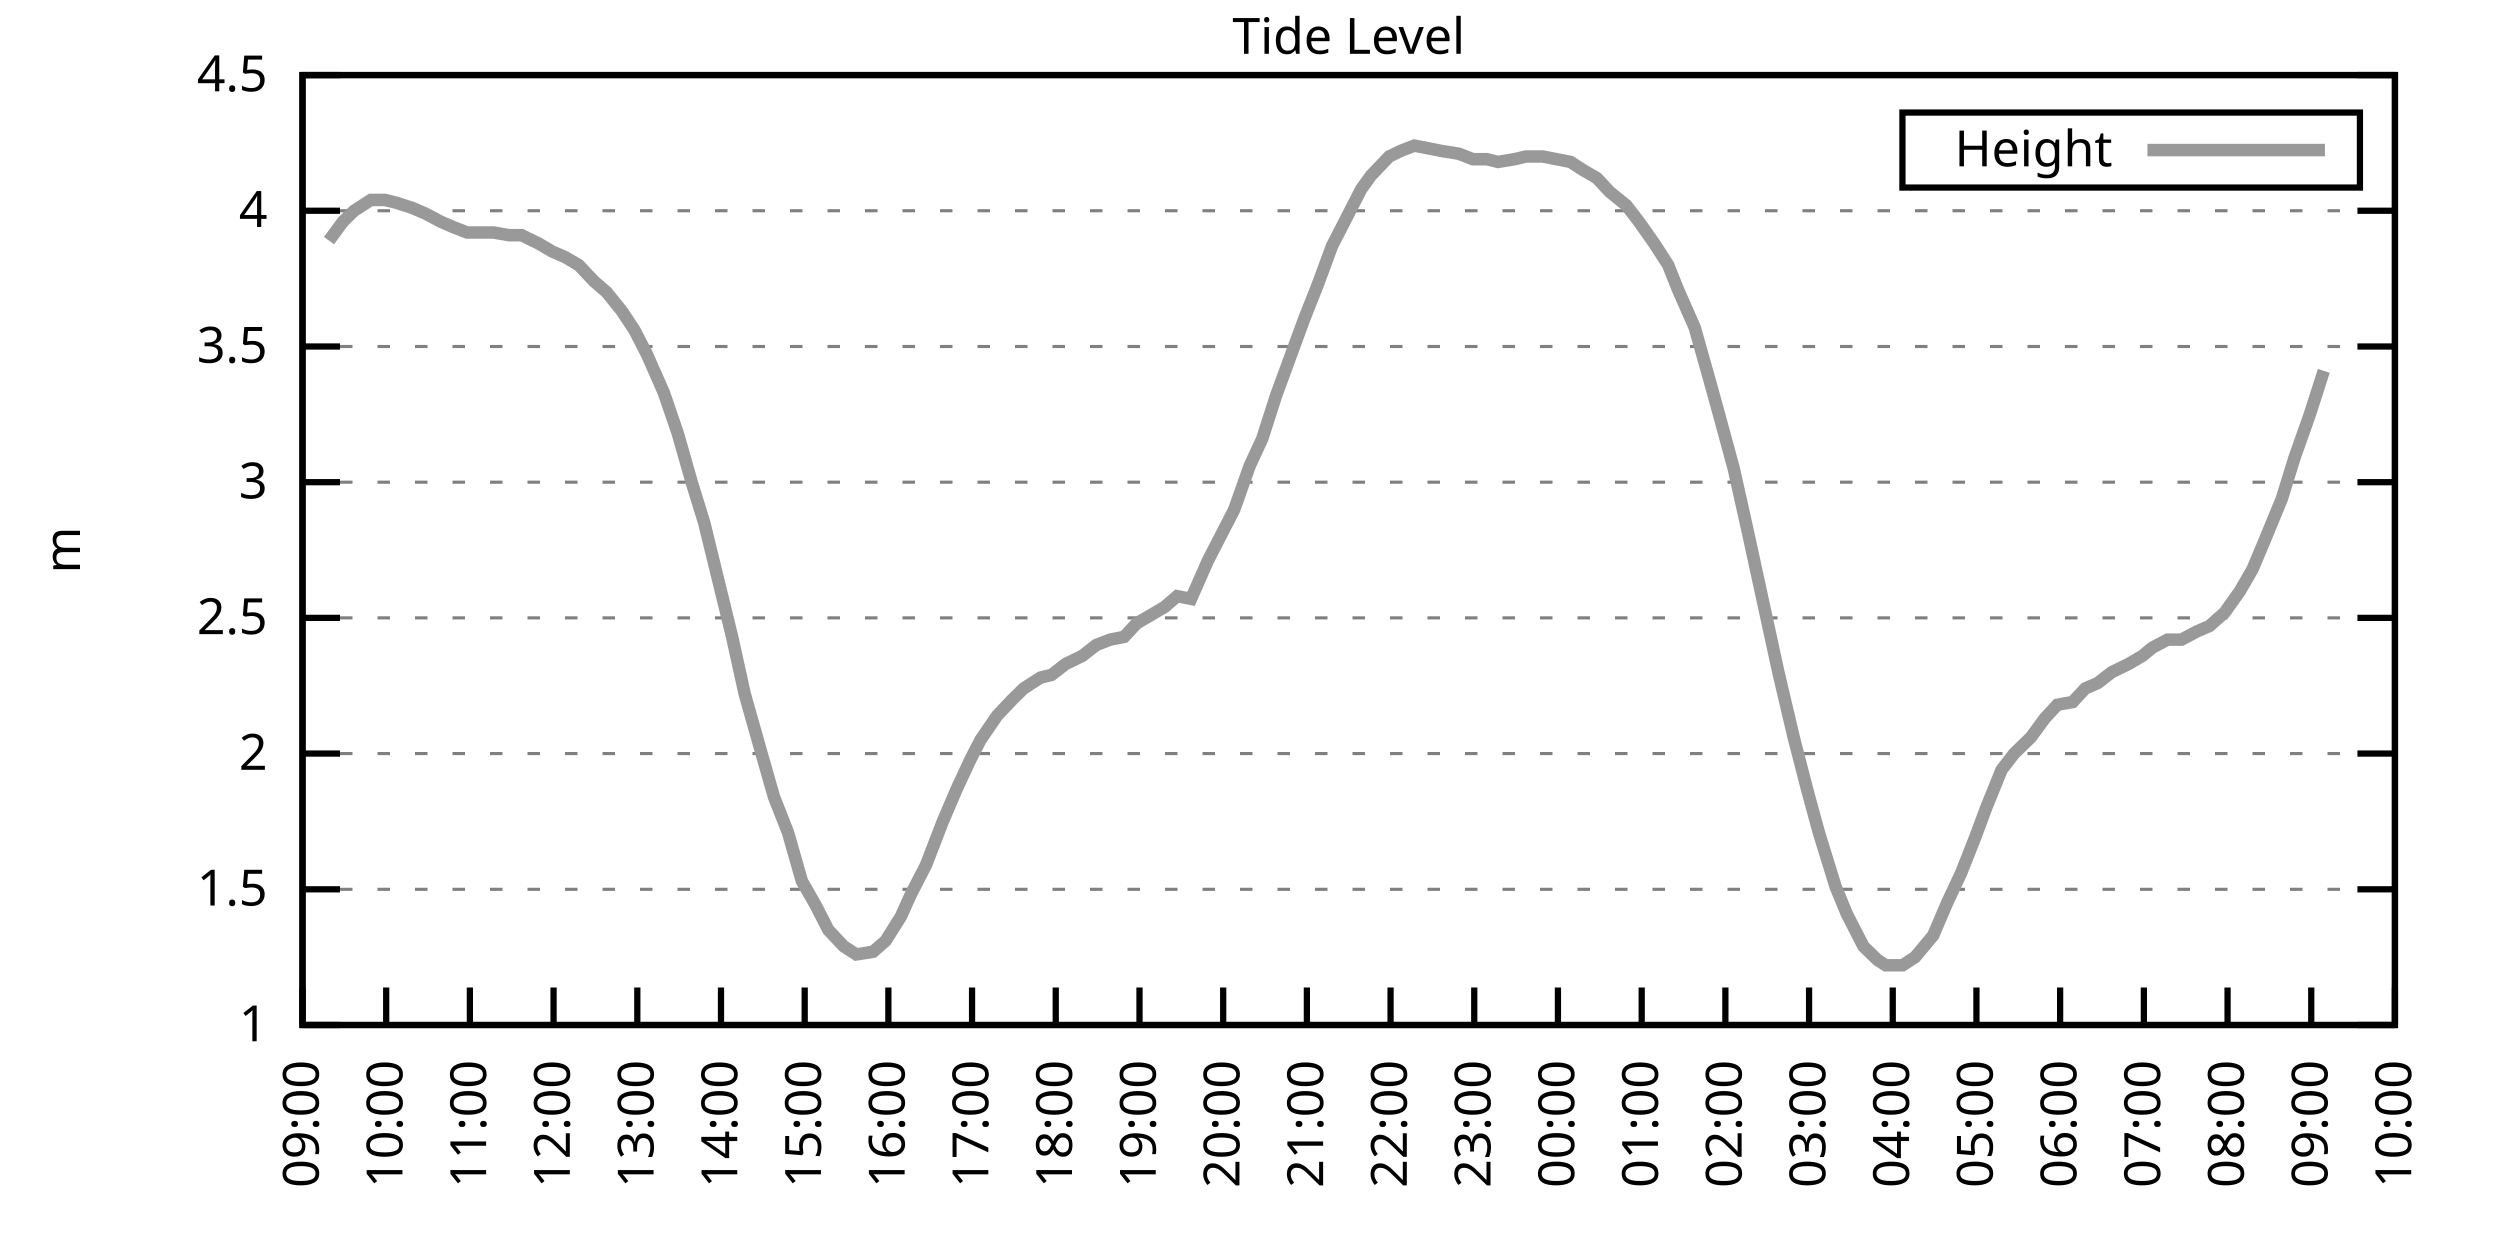
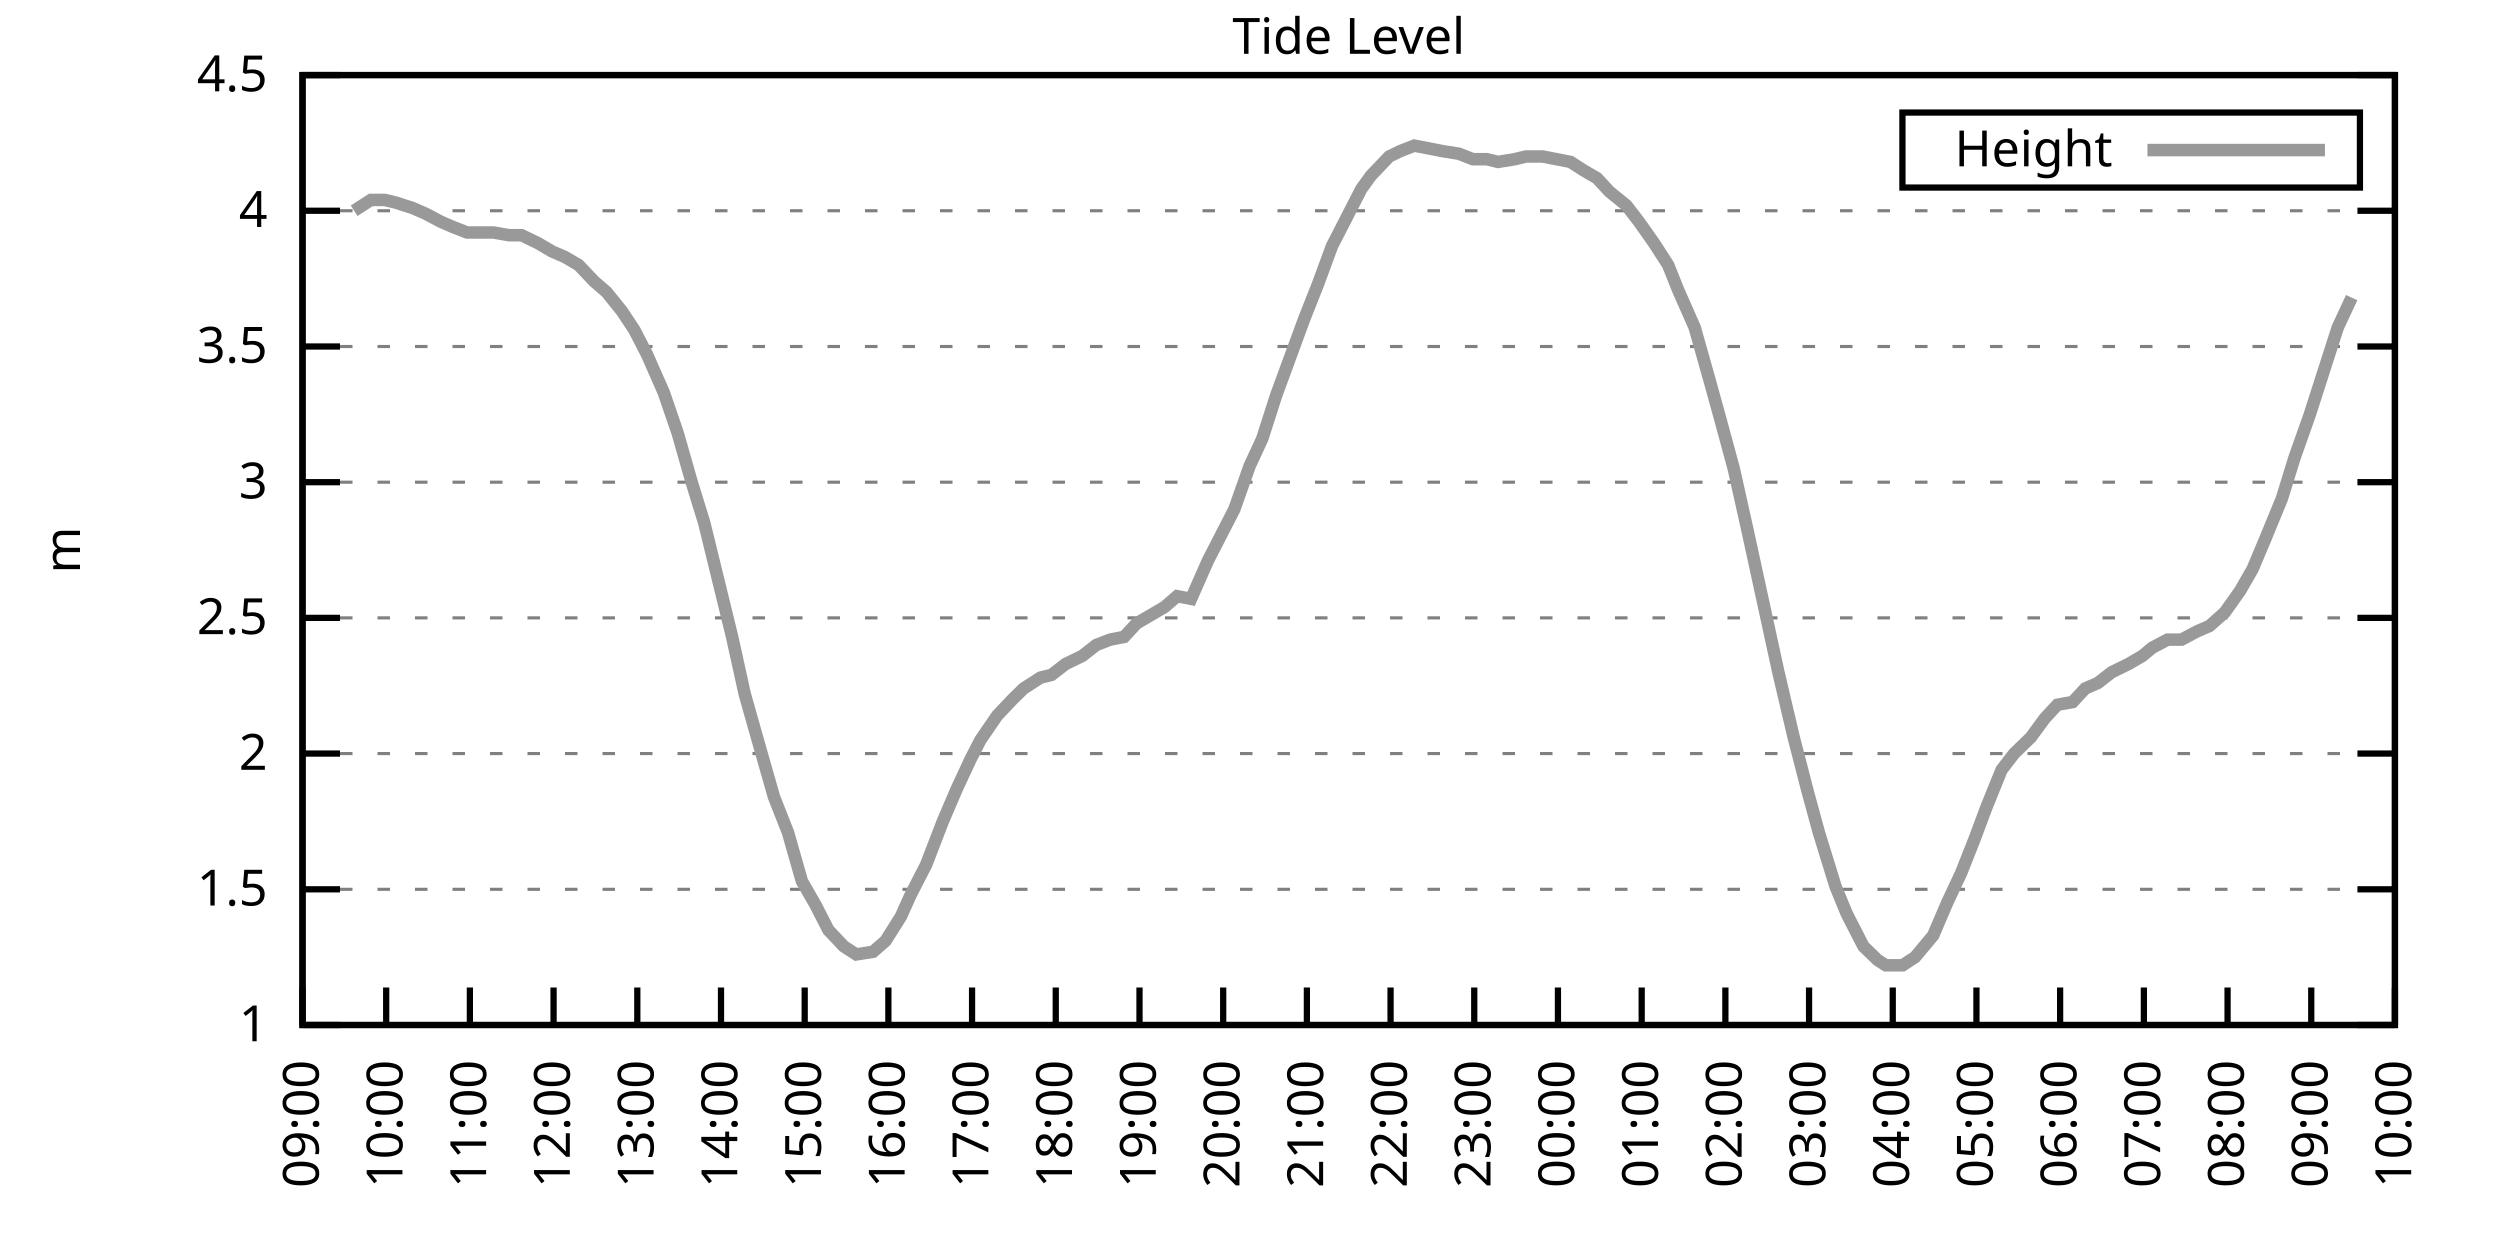
<svg xmlns="http://www.w3.org/2000/svg" xmlns:xlink="http://www.w3.org/1999/xlink" width="400" height="200" viewBox="0 0 400 200">
  <g id="gnuplot_canvas">
    <rect x="0" y="0" width="400" height="200" fill="none" />
    <defs>
      <circle id="gpDot" r="0.5" stroke-width="0.5" stroke="currentColor" />
      <path id="gpPt0" stroke-width="0.333" stroke="currentColor" d="M-1,0 h2 M0,-1 v2" />
      <path id="gpPt1" stroke-width="0.333" stroke="currentColor" d="M-1,-1 L1,1 M1,-1 L-1,1" />
      <path id="gpPt2" stroke-width="0.333" stroke="currentColor" d="M-1,0 L1,0 M0,-1 L0,1 M-1,-1 L1,1 M-1,1 L1,-1" />
      <rect id="gpPt3" stroke-width="0.333" stroke="currentColor" x="-1" y="-1" width="2" height="2" />
      <rect id="gpPt4" stroke-width="0.333" stroke="currentColor" fill="currentColor" x="-1" y="-1" width="2" height="2" />
      <circle id="gpPt5" stroke-width="0.333" stroke="currentColor" cx="0" cy="0" r="1" />
      <use xlink:href="#gpPt5" id="gpPt6" fill="currentColor" stroke="none" />
      <path id="gpPt7" stroke-width="0.333" stroke="currentColor" d="M0,-1.33 L-1.33,0.67 L1.33,0.67 z" />
      <use xlink:href="#gpPt7" id="gpPt8" fill="currentColor" stroke="none" />
      <use xlink:href="#gpPt7" id="gpPt9" stroke="currentColor" transform="rotate(180)" />
      <use xlink:href="#gpPt9" id="gpPt10" fill="currentColor" stroke="none" />
      <use xlink:href="#gpPt3" id="gpPt11" stroke="currentColor" transform="rotate(45)" />
      <use xlink:href="#gpPt11" id="gpPt12" fill="currentColor" stroke="none" />
      <path id="gpPt13" stroke-width="0.333" stroke="currentColor" d="M0,1.330 L1.265,0.411 L0.782,-1.067 L-0.782,-1.076 L-1.265,0.411 z" />
      <use xlink:href="#gpPt13" id="gpPt14" fill="currentColor" stroke="none" />
      <filter id="textbox" filterUnits="objectBoundingBox" x="0" y="0" height="1" width="1">
        <feFlood flood-color="white" flood-opacity="1" result="bgnd" />
        <feComposite in="SourceGraphic" in2="bgnd" operator="atop" />
      </filter>
      <filter id="greybox" filterUnits="objectBoundingBox" x="0" y="0" height="1" width="1">
        <feFlood flood-color="lightgrey" flood-opacity="1" result="grey" />
        <feComposite in="SourceGraphic" in2="grey" operator="atop" />
      </filter>
    </defs>
    <g fill="none" color="white" stroke="currentColor" stroke-width="1.00" stroke-linecap="butt" stroke-linejoin="miter">
</g>
    <g fill="none" color="black" stroke="currentColor" stroke-width="1.00" stroke-linecap="butt" stroke-linejoin="miter">
      <g stroke="none" shape-rendering="crispEdges">
        <polygon fill="rgb(255, 255, 255)" points="48.40,164.00 383.18,164.00 383.18,12.02 48.40,12.02 " />
      </g>
    </g>
    <g fill="none" color="black" stroke="currentColor" stroke-width="1.00" stroke-linecap="butt" stroke-linejoin="miter">
</g>
    <g fill="none" color="black" stroke="black" stroke-width="0.50" stroke-linecap="butt" stroke-linejoin="miter">
</g>
    <g fill="none" color="gray" stroke="currentColor" stroke-width="0.50" stroke-linecap="butt" stroke-linejoin="miter">
      <path stroke="gray" stroke-dasharray="2,4" class="gridline" d="M48.40,164.00 L383.19,164.00  " />
    </g>
    <g fill="none" color="gray" stroke="gray" stroke-width="1.00" stroke-linecap="butt" stroke-linejoin="miter">
</g>
    <g fill="none" color="black" stroke="currentColor" stroke-width="1.00" stroke-linecap="butt" stroke-linejoin="miter">
      <path stroke="black" d="M48.40,164.00 L54.40,164.00 M383.19,164.00 L377.19,164.00  " />
      <g transform="translate(42.80,166.60)" stroke="none" fill="black" font-family="Sans" font-size="8.00" text-anchor="end">
        <text>
          <tspan font-family="Sans"> 1</tspan>
        </text>
      </g>
    </g>
    <g fill="none" color="black" stroke="currentColor" stroke-width="1.00" stroke-linecap="butt" stroke-linejoin="miter">
</g>
    <g fill="none" color="black" stroke="black" stroke-width="0.50" stroke-linecap="butt" stroke-linejoin="miter">
</g>
    <g fill="none" color="gray" stroke="currentColor" stroke-width="0.50" stroke-linecap="butt" stroke-linejoin="miter">
      <path stroke="gray" stroke-dasharray="2,4" class="gridline" d="M48.40,142.29 L383.19,142.29  " />
    </g>
    <g fill="none" color="gray" stroke="gray" stroke-width="1.00" stroke-linecap="butt" stroke-linejoin="miter">
</g>
    <g fill="none" color="black" stroke="currentColor" stroke-width="1.00" stroke-linecap="butt" stroke-linejoin="miter">
      <path stroke="black" d="M48.40,142.29 L54.40,142.29 M383.19,142.29 L377.19,142.29  " />
      <g transform="translate(42.80,144.89)" stroke="none" fill="black" font-family="Sans" font-size="8.00" text-anchor="end">
        <text>
          <tspan font-family="Sans"> 1.5</tspan>
        </text>
      </g>
    </g>
    <g fill="none" color="black" stroke="currentColor" stroke-width="1.00" stroke-linecap="butt" stroke-linejoin="miter">
</g>
    <g fill="none" color="black" stroke="black" stroke-width="0.50" stroke-linecap="butt" stroke-linejoin="miter">
</g>
    <g fill="none" color="gray" stroke="currentColor" stroke-width="0.50" stroke-linecap="butt" stroke-linejoin="miter">
      <path stroke="gray" stroke-dasharray="2,4" class="gridline" d="M48.40,120.57 L383.19,120.57  " />
    </g>
    <g fill="none" color="gray" stroke="gray" stroke-width="1.00" stroke-linecap="butt" stroke-linejoin="miter">
</g>
    <g fill="none" color="black" stroke="currentColor" stroke-width="1.00" stroke-linecap="butt" stroke-linejoin="miter">
      <path stroke="black" d="M48.40,120.57 L54.40,120.57 M383.19,120.57 L377.19,120.57  " />
      <g transform="translate(42.80,123.17)" stroke="none" fill="black" font-family="Sans" font-size="8.00" text-anchor="end">
        <text>
          <tspan font-family="Sans"> 2</tspan>
        </text>
      </g>
    </g>
    <g fill="none" color="black" stroke="currentColor" stroke-width="1.00" stroke-linecap="butt" stroke-linejoin="miter">
</g>
    <g fill="none" color="black" stroke="black" stroke-width="0.50" stroke-linecap="butt" stroke-linejoin="miter">
</g>
    <g fill="none" color="gray" stroke="currentColor" stroke-width="0.50" stroke-linecap="butt" stroke-linejoin="miter">
      <path stroke="gray" stroke-dasharray="2,4" class="gridline" d="M48.40,98.86 L383.19,98.86  " />
    </g>
    <g fill="none" color="gray" stroke="gray" stroke-width="1.00" stroke-linecap="butt" stroke-linejoin="miter">
</g>
    <g fill="none" color="black" stroke="currentColor" stroke-width="1.00" stroke-linecap="butt" stroke-linejoin="miter">
      <path stroke="black" d="M48.40,98.86 L54.40,98.86 M383.19,98.86 L377.19,98.86  " />
      <g transform="translate(42.80,101.46)" stroke="none" fill="black" font-family="Sans" font-size="8.00" text-anchor="end">
        <text>
          <tspan font-family="Sans"> 2.5</tspan>
        </text>
      </g>
    </g>
    <g fill="none" color="black" stroke="currentColor" stroke-width="1.00" stroke-linecap="butt" stroke-linejoin="miter">
</g>
    <g fill="none" color="black" stroke="black" stroke-width="0.50" stroke-linecap="butt" stroke-linejoin="miter">
</g>
    <g fill="none" color="gray" stroke="currentColor" stroke-width="0.50" stroke-linecap="butt" stroke-linejoin="miter">
      <path stroke="gray" stroke-dasharray="2,4" class="gridline" d="M48.40,77.15 L383.19,77.15  " />
    </g>
    <g fill="none" color="gray" stroke="gray" stroke-width="1.00" stroke-linecap="butt" stroke-linejoin="miter">
</g>
    <g fill="none" color="black" stroke="currentColor" stroke-width="1.00" stroke-linecap="butt" stroke-linejoin="miter">
      <path stroke="black" d="M48.40,77.15 L54.40,77.15 M383.19,77.15 L377.19,77.15  " />
      <g transform="translate(42.80,79.75)" stroke="none" fill="black" font-family="Sans" font-size="8.00" text-anchor="end">
        <text>
          <tspan font-family="Sans"> 3</tspan>
        </text>
      </g>
    </g>
    <g fill="none" color="black" stroke="currentColor" stroke-width="1.00" stroke-linecap="butt" stroke-linejoin="miter">
</g>
    <g fill="none" color="black" stroke="black" stroke-width="0.50" stroke-linecap="butt" stroke-linejoin="miter">
</g>
    <g fill="none" color="gray" stroke="currentColor" stroke-width="0.50" stroke-linecap="butt" stroke-linejoin="miter">
      <path stroke="gray" stroke-dasharray="2,4" class="gridline" d="M48.40,55.44 L383.19,55.44  " />
    </g>
    <g fill="none" color="gray" stroke="gray" stroke-width="1.00" stroke-linecap="butt" stroke-linejoin="miter">
</g>
    <g fill="none" color="black" stroke="currentColor" stroke-width="1.00" stroke-linecap="butt" stroke-linejoin="miter">
      <path stroke="black" d="M48.40,55.44 L54.40,55.44 M383.19,55.44 L377.19,55.44  " />
      <g transform="translate(42.80,58.04)" stroke="none" fill="black" font-family="Sans" font-size="8.00" text-anchor="end">
        <text>
          <tspan font-family="Sans"> 3.5</tspan>
        </text>
      </g>
    </g>
    <g fill="none" color="black" stroke="currentColor" stroke-width="1.00" stroke-linecap="butt" stroke-linejoin="miter">
</g>
    <g fill="none" color="black" stroke="black" stroke-width="0.50" stroke-linecap="butt" stroke-linejoin="miter">
</g>
    <g fill="none" color="gray" stroke="currentColor" stroke-width="0.50" stroke-linecap="butt" stroke-linejoin="miter">
      <path stroke="gray" stroke-dasharray="2,4" class="gridline" d="M48.40,33.72 L383.19,33.72  " />
    </g>
    <g fill="none" color="gray" stroke="gray" stroke-width="1.00" stroke-linecap="butt" stroke-linejoin="miter">
</g>
    <g fill="none" color="black" stroke="currentColor" stroke-width="1.00" stroke-linecap="butt" stroke-linejoin="miter">
      <path stroke="black" d="M48.40,33.72 L54.40,33.72 M383.19,33.72 L377.19,33.72  " />
      <g transform="translate(42.80,36.32)" stroke="none" fill="black" font-family="Sans" font-size="8.00" text-anchor="end">
        <text>
          <tspan font-family="Sans"> 4</tspan>
        </text>
      </g>
    </g>
    <g fill="none" color="black" stroke="currentColor" stroke-width="1.00" stroke-linecap="butt" stroke-linejoin="miter">
</g>
    <g fill="none" color="black" stroke="black" stroke-width="0.50" stroke-linecap="butt" stroke-linejoin="miter">
</g>
    <g fill="none" color="gray" stroke="currentColor" stroke-width="0.50" stroke-linecap="butt" stroke-linejoin="miter">
      <path stroke="gray" stroke-dasharray="2,4" class="gridline" d="M48.40,12.01 L383.19,12.01  " />
    </g>
    <g fill="none" color="gray" stroke="gray" stroke-width="1.00" stroke-linecap="butt" stroke-linejoin="miter">
</g>
    <g fill="none" color="black" stroke="currentColor" stroke-width="1.00" stroke-linecap="butt" stroke-linejoin="miter">
      <path stroke="black" d="M48.40,12.01 L54.40,12.01 M383.19,12.01 L377.19,12.01  " />
      <g transform="translate(42.80,14.61)" stroke="none" fill="black" font-family="Sans" font-size="8.00" text-anchor="end">
        <text>
          <tspan font-family="Sans"> 4.5</tspan>
        </text>
      </g>
    </g>
    <g fill="none" color="black" stroke="currentColor" stroke-width="1.00" stroke-linecap="butt" stroke-linejoin="miter">
      <path stroke="black" d="M48.40,164.00 L48.40,158.00  " />
      <g transform="translate(51.00,169.60) rotate(270.00)" stroke="none" fill="black" font-family="Sans" font-size="8.00" text-anchor="end">
        <text>
          <tspan font-family="Sans">09:00</tspan>
        </text>
      </g>
    </g>
    <g fill="none" color="black" stroke="currentColor" stroke-width="1.00" stroke-linecap="butt" stroke-linejoin="miter">
      <path stroke="black" d="M61.79,164.00 L61.79,158.00  " />
      <g transform="translate(64.39,169.60) rotate(270.00)" stroke="none" fill="black" font-family="Sans" font-size="8.00" text-anchor="end">
        <text>
          <tspan font-family="Sans">10:00</tspan>
        </text>
      </g>
    </g>
    <g fill="none" color="black" stroke="currentColor" stroke-width="1.00" stroke-linecap="butt" stroke-linejoin="miter">
      <path stroke="black" d="M75.18,164.00 L75.18,158.00  " />
      <g transform="translate(77.78,169.60) rotate(270.00)" stroke="none" fill="black" font-family="Sans" font-size="8.00" text-anchor="end">
        <text>
          <tspan font-family="Sans">11:00</tspan>
        </text>
      </g>
    </g>
    <g fill="none" color="black" stroke="currentColor" stroke-width="1.00" stroke-linecap="butt" stroke-linejoin="miter">
      <path stroke="black" d="M88.57,164.00 L88.57,158.00  " />
      <g transform="translate(91.17,169.60) rotate(270.00)" stroke="none" fill="black" font-family="Sans" font-size="8.00" text-anchor="end">
        <text>
          <tspan font-family="Sans">12:00</tspan>
        </text>
      </g>
    </g>
    <g fill="none" color="black" stroke="currentColor" stroke-width="1.00" stroke-linecap="butt" stroke-linejoin="miter">
      <path stroke="black" d="M101.97,164.00 L101.97,158.00  " />
      <g transform="translate(104.57,169.60) rotate(270.00)" stroke="none" fill="black" font-family="Sans" font-size="8.00" text-anchor="end">
        <text>
          <tspan font-family="Sans">13:00</tspan>
        </text>
      </g>
    </g>
    <g fill="none" color="black" stroke="currentColor" stroke-width="1.00" stroke-linecap="butt" stroke-linejoin="miter">
      <path stroke="black" d="M115.36,164.00 L115.36,158.00  " />
      <g transform="translate(117.96,169.60) rotate(270.00)" stroke="none" fill="black" font-family="Sans" font-size="8.00" text-anchor="end">
        <text>
          <tspan font-family="Sans">14:00</tspan>
        </text>
      </g>
    </g>
    <g fill="none" color="black" stroke="currentColor" stroke-width="1.00" stroke-linecap="butt" stroke-linejoin="miter">
      <path stroke="black" d="M128.75,164.00 L128.75,158.00  " />
      <g transform="translate(131.35,169.60) rotate(270.00)" stroke="none" fill="black" font-family="Sans" font-size="8.00" text-anchor="end">
        <text>
          <tspan font-family="Sans">15:00</tspan>
        </text>
      </g>
    </g>
    <g fill="none" color="black" stroke="currentColor" stroke-width="1.00" stroke-linecap="butt" stroke-linejoin="miter">
      <path stroke="black" d="M142.14,164.00 L142.14,158.00  " />
      <g transform="translate(144.74,169.60) rotate(270.00)" stroke="none" fill="black" font-family="Sans" font-size="8.00" text-anchor="end">
        <text>
          <tspan font-family="Sans">16:00</tspan>
        </text>
      </g>
    </g>
    <g fill="none" color="black" stroke="currentColor" stroke-width="1.00" stroke-linecap="butt" stroke-linejoin="miter">
      <path stroke="black" d="M155.53,164.00 L155.53,158.00  " />
      <g transform="translate(158.13,169.60) rotate(270.00)" stroke="none" fill="black" font-family="Sans" font-size="8.00" text-anchor="end">
        <text>
          <tspan font-family="Sans">17:00</tspan>
        </text>
      </g>
    </g>
    <g fill="none" color="black" stroke="currentColor" stroke-width="1.00" stroke-linecap="butt" stroke-linejoin="miter">
      <path stroke="black" d="M168.92,164.00 L168.92,158.00  " />
      <g transform="translate(171.52,169.60) rotate(270.00)" stroke="none" fill="black" font-family="Sans" font-size="8.00" text-anchor="end">
        <text>
          <tspan font-family="Sans">18:00</tspan>
        </text>
      </g>
    </g>
    <g fill="none" color="black" stroke="currentColor" stroke-width="1.00" stroke-linecap="butt" stroke-linejoin="miter">
      <path stroke="black" d="M182.32,164.00 L182.32,158.00  " />
      <g transform="translate(184.92,169.60) rotate(270.00)" stroke="none" fill="black" font-family="Sans" font-size="8.00" text-anchor="end">
        <text>
          <tspan font-family="Sans">19:00</tspan>
        </text>
      </g>
    </g>
    <g fill="none" color="black" stroke="currentColor" stroke-width="1.00" stroke-linecap="butt" stroke-linejoin="miter">
      <path stroke="black" d="M195.71,164.00 L195.71,158.00  " />
      <g transform="translate(198.31,169.60) rotate(270.00)" stroke="none" fill="black" font-family="Sans" font-size="8.00" text-anchor="end">
        <text>
          <tspan font-family="Sans">20:00</tspan>
        </text>
      </g>
    </g>
    <g fill="none" color="black" stroke="currentColor" stroke-width="1.00" stroke-linecap="butt" stroke-linejoin="miter">
      <path stroke="black" d="M209.10,164.00 L209.10,158.00  " />
      <g transform="translate(211.70,169.60) rotate(270.00)" stroke="none" fill="black" font-family="Sans" font-size="8.00" text-anchor="end">
        <text>
          <tspan font-family="Sans">21:00</tspan>
        </text>
      </g>
    </g>
    <g fill="none" color="black" stroke="currentColor" stroke-width="1.00" stroke-linecap="butt" stroke-linejoin="miter">
      <path stroke="black" d="M222.49,164.00 L222.49,158.00  " />
      <g transform="translate(225.09,169.60) rotate(270.00)" stroke="none" fill="black" font-family="Sans" font-size="8.00" text-anchor="end">
        <text>
          <tspan font-family="Sans">22:00</tspan>
        </text>
      </g>
    </g>
    <g fill="none" color="black" stroke="currentColor" stroke-width="1.00" stroke-linecap="butt" stroke-linejoin="miter">
      <path stroke="black" d="M235.88,164.00 L235.88,158.00  " />
      <g transform="translate(238.48,169.60) rotate(270.00)" stroke="none" fill="black" font-family="Sans" font-size="8.00" text-anchor="end">
        <text>
          <tspan font-family="Sans">23:00</tspan>
        </text>
      </g>
    </g>
    <g fill="none" color="black" stroke="currentColor" stroke-width="1.00" stroke-linecap="butt" stroke-linejoin="miter">
      <path stroke="black" d="M249.27,164.00 L249.27,158.00  " />
      <g transform="translate(251.87,169.60) rotate(270.00)" stroke="none" fill="black" font-family="Sans" font-size="8.00" text-anchor="end">
        <text>
          <tspan font-family="Sans">00:00</tspan>
        </text>
      </g>
    </g>
    <g fill="none" color="black" stroke="currentColor" stroke-width="1.00" stroke-linecap="butt" stroke-linejoin="miter">
      <path stroke="black" d="M262.67,164.00 L262.67,158.00  " />
      <g transform="translate(265.27,169.60) rotate(270.00)" stroke="none" fill="black" font-family="Sans" font-size="8.00" text-anchor="end">
        <text>
          <tspan font-family="Sans">01:00</tspan>
        </text>
      </g>
    </g>
    <g fill="none" color="black" stroke="currentColor" stroke-width="1.00" stroke-linecap="butt" stroke-linejoin="miter">
      <path stroke="black" d="M276.06,164.00 L276.06,158.00  " />
      <g transform="translate(278.66,169.60) rotate(270.00)" stroke="none" fill="black" font-family="Sans" font-size="8.00" text-anchor="end">
        <text>
          <tspan font-family="Sans">02:00</tspan>
        </text>
      </g>
    </g>
    <g fill="none" color="black" stroke="currentColor" stroke-width="1.00" stroke-linecap="butt" stroke-linejoin="miter">
      <path stroke="black" d="M289.45,164.00 L289.45,158.00  " />
      <g transform="translate(292.05,169.60) rotate(270.00)" stroke="none" fill="black" font-family="Sans" font-size="8.00" text-anchor="end">
        <text>
          <tspan font-family="Sans">03:00</tspan>
        </text>
      </g>
    </g>
    <g fill="none" color="black" stroke="currentColor" stroke-width="1.00" stroke-linecap="butt" stroke-linejoin="miter">
      <path stroke="black" d="M302.84,164.00 L302.84,158.00  " />
      <g transform="translate(305.44,169.60) rotate(270.00)" stroke="none" fill="black" font-family="Sans" font-size="8.00" text-anchor="end">
        <text>
          <tspan font-family="Sans">04:00</tspan>
        </text>
      </g>
    </g>
    <g fill="none" color="black" stroke="currentColor" stroke-width="1.00" stroke-linecap="butt" stroke-linejoin="miter">
      <path stroke="black" d="M316.23,164.00 L316.23,158.00  " />
      <g transform="translate(318.83,169.60) rotate(270.00)" stroke="none" fill="black" font-family="Sans" font-size="8.00" text-anchor="end">
        <text>
          <tspan font-family="Sans">05:00</tspan>
        </text>
      </g>
    </g>
    <g fill="none" color="black" stroke="currentColor" stroke-width="1.00" stroke-linecap="butt" stroke-linejoin="miter">
      <path stroke="black" d="M329.62,164.00 L329.62,158.00  " />
      <g transform="translate(332.22,169.60) rotate(270.00)" stroke="none" fill="black" font-family="Sans" font-size="8.00" text-anchor="end">
        <text>
          <tspan font-family="Sans">06:00</tspan>
        </text>
      </g>
    </g>
    <g fill="none" color="black" stroke="currentColor" stroke-width="1.00" stroke-linecap="butt" stroke-linejoin="miter">
      <path stroke="black" d="M343.02,164.00 L343.02,158.00  " />
      <g transform="translate(345.62,169.60) rotate(270.00)" stroke="none" fill="black" font-family="Sans" font-size="8.00" text-anchor="end">
        <text>
          <tspan font-family="Sans">07:00</tspan>
        </text>
      </g>
    </g>
    <g fill="none" color="black" stroke="currentColor" stroke-width="1.00" stroke-linecap="butt" stroke-linejoin="miter">
      <path stroke="black" d="M356.41,164.00 L356.41,158.00  " />
      <g transform="translate(359.01,169.60) rotate(270.00)" stroke="none" fill="black" font-family="Sans" font-size="8.00" text-anchor="end">
        <text>
          <tspan font-family="Sans">08:00</tspan>
        </text>
      </g>
    </g>
    <g fill="none" color="black" stroke="currentColor" stroke-width="1.00" stroke-linecap="butt" stroke-linejoin="miter">
      <path stroke="black" d="M369.80,164.00 L369.80,158.00  " />
      <g transform="translate(372.40,169.60) rotate(270.00)" stroke="none" fill="black" font-family="Sans" font-size="8.00" text-anchor="end">
        <text>
          <tspan font-family="Sans">09:00</tspan>
        </text>
      </g>
    </g>
    <g fill="none" color="black" stroke="currentColor" stroke-width="1.00" stroke-linecap="butt" stroke-linejoin="miter">
      <path stroke="black" d="M383.19,164.00 L383.19,158.00  " />
      <g transform="translate(385.79,169.60) rotate(270.00)" stroke="none" fill="black" font-family="Sans" font-size="8.00" text-anchor="end">
        <text>
          <tspan font-family="Sans">10:00</tspan>
        </text>
      </g>
    </g>
    <g fill="none" color="black" stroke="currentColor" stroke-width="1.00" stroke-linecap="butt" stroke-linejoin="miter">
</g>
    <g fill="none" color="black" stroke="currentColor" stroke-width="1.00" stroke-linecap="butt" stroke-linejoin="miter">
      <path stroke="black" d="M48.40,12.01 L48.40,164.00 L383.19,164.00 L383.19,12.01 L48.40,12.01 Z  " />
    </g>
    <g fill="none" color="black" stroke="currentColor" stroke-width="1.00" stroke-linecap="butt" stroke-linejoin="miter">
</g>
    <g fill="none" color="black" stroke="currentColor" stroke-width="1.00" stroke-linecap="butt" stroke-linejoin="miter">
      <path stroke="black" d="M304.39,30.01 L304.39,18.01 L377.59,18.01 L377.59,30.01 L304.39,30.01 Z  " />
    </g>
    <g id="Tide_level_plot_1">
      <g fill="none" color="white" stroke="black" stroke-width="2.00" stroke-linecap="butt" stroke-linejoin="miter">
</g>
      <g fill="none" color="black" stroke="currentColor" stroke-width="2.00" stroke-linecap="butt" stroke-linejoin="miter">
        <g transform="translate(337.99,26.61)" stroke="none" fill="black" font-family="Sans" font-size="8.00" text-anchor="end">
          <text>
            <tspan font-family="Sans">Height</tspan>
          </text>
        </g>
      </g>
      <g fill="none" color="black" stroke="currentColor" stroke-width="2.00" stroke-linecap="butt" stroke-linejoin="miter">
-         <path stroke="rgb(153, 153, 153)" d="M343.59,24.01 L371.99,24.01 M52.64,38.50 L54.87,35.46 L56.66,33.72 L59.34,31.99 L61.57,31.99 L63.35,32.42   L66.03,33.29 L68.04,34.16 L70.50,35.46 L72.50,36.33 L74.74,37.20 L76.97,37.20 L78.98,37.20 L81.43,37.63   L83.44,37.63 L86.12,38.93 L88.35,40.24 L90.36,41.11 L92.59,42.41 L95.05,45.01 L97.06,46.75 L99.51,49.79   L101.52,52.83 L103.53,56.74 L106.21,62.82 L108.44,69.33 L110.67,77.15 L112.68,83.66 L114.91,92.78 L117.14,101.90   L119.15,111.02 L121.61,119.71 L123.84,127.52 L126.07,133.17 L128.30,140.98 L130.54,144.89 L132.54,148.80 L135.00,151.41   L137.01,152.71 L139.69,152.28 L141.69,150.54 L144.15,146.63 L145.71,143.16 L148.17,138.38 L150.85,131.43 L153.08,126.22   L155.31,121.44 L156.87,118.40 L159.55,114.49 L162.01,111.89 L163.79,110.15 L166.47,108.42 L168.25,107.98 L170.49,106.24   L173.17,104.94 L175.40,103.20 L177.63,102.34 L179.86,101.90 L181.87,99.73 L184.10,98.43 L186.33,97.12 L188.34,95.39   L190.57,95.82 L193.25,89.74 L195.26,85.83 L197.49,81.49 L199.95,74.54 L201.96,70.20 L204.19,63.25 L206.42,57.17   L208.65,51.09 L210.88,45.45 L213.12,39.37 L215.35,35.03 L217.80,30.25 L219.37,28.08 L222.27,25.04 L224.05,24.17   L226.29,23.30 L228.52,23.73 L230.75,24.17 L233.43,24.60 L235.66,25.47 L237.89,25.47 L239.68,25.91 L242.36,25.47   L244.14,25.04 L246.82,25.04 L249.05,25.47 L251.28,25.91 L253.29,27.21 L255.52,28.51 L257.53,30.68 L260.21,32.85   L262.22,35.46 L264.67,38.93 L266.91,42.41 L268.47,46.32 L271.15,52.40 L273.60,61.08 L275.16,66.73 L277.40,74.98   L279.63,84.97 L284.54,107.55 L286.99,117.97 L289.23,126.65 L291.01,133.17 L293.69,141.85 L295.48,146.20 L298.15,151.41   L300.39,153.58 L301.72,154.45 L304.40,154.45 L306.41,153.14 L309.31,149.67 L311.54,144.46 L313.78,139.68 L316.01,134.04   L317.79,129.26 L320.25,123.18 L322.26,120.57 L324.94,117.97 L327.17,114.93 L329.18,112.76 L331.63,112.32 L333.64,110.15   L335.65,109.28 L337.88,107.55 L340.56,106.24 L342.79,104.94 L344.35,103.64 L346.81,102.34 L349.04,102.34 L351.50,101.03   L353.51,100.16 L355.96,97.99 L358.42,94.52 L360.42,91.04 L362.43,86.27 L365.11,79.75 L367.12,73.24 L369.58,66.29   L371.81,59.34  " />
+         <path stroke="rgb(153, 153, 153)" d="M343.59,24.01 L371.99,24.01 M56.66,33.72 L59.34,31.99 L61.57,31.99 L63.35,32.42 L66.03,33.29 L68.04,34.16   L70.50,35.46 L72.50,36.33 L74.74,37.20 L76.97,37.20 L78.98,37.20 L81.43,37.63 L83.44,37.63 L86.12,38.93   L88.35,40.24 L90.36,41.11 L92.59,42.41 L95.05,45.01 L97.06,46.75 L99.51,49.79 L101.52,52.83 L103.53,56.74   L106.21,62.82 L108.44,69.33 L110.67,77.15 L112.68,83.66 L114.91,92.78 L117.14,101.90 L119.15,111.02 L121.61,119.71   L123.84,127.52 L126.07,133.17 L128.30,140.98 L130.54,144.89 L132.54,148.80 L135.00,151.41 L137.01,152.71 L139.69,152.28   L141.69,150.54 L144.15,146.63 L145.71,143.16 L148.17,138.38 L150.85,131.43 L153.08,126.22 L155.31,121.44 L156.87,118.40   L159.55,114.49 L162.01,111.89 L163.79,110.15 L166.47,108.42 L168.25,107.98 L170.49,106.24 L173.17,104.94 L175.40,103.20   L177.63,102.34 L179.86,101.90 L181.87,99.73 L184.10,98.43 L186.33,97.12 L188.34,95.39 L190.57,95.82 L193.25,89.74   L195.26,85.83 L197.49,81.49 L199.95,74.54 L201.96,70.20 L204.19,63.25 L206.42,57.17 L208.65,51.09 L210.88,45.45   L213.12,39.37 L215.35,35.03 L217.80,30.25 L219.37,28.08 L222.27,25.04 L224.05,24.17 L226.29,23.30 L228.52,23.73   L230.75,24.17 L233.43,24.60 L235.66,25.47 L237.89,25.47 L239.68,25.91 L242.36,25.47 L244.14,25.04 L246.82,25.04   L249.05,25.47 L251.28,25.91 L253.29,27.21 L255.52,28.51 L257.53,30.68 L260.21,32.85 L262.22,35.46 L264.67,38.93   L266.91,42.41 L268.47,46.32 L271.15,52.40 L273.60,61.08 L275.16,66.73 L277.40,74.98 L279.63,84.97 L284.54,107.55   L286.99,117.97 L289.23,126.65 L291.01,133.17 L293.69,141.85 L295.48,146.20 L298.15,151.41 L300.39,153.58 L301.72,154.45   L304.40,154.45 L306.41,153.14 L309.31,149.67 L311.54,144.46 L313.78,139.68 L316.01,134.04 L317.79,129.26 L320.25,123.18   L322.26,120.57 L324.94,117.97 L327.17,114.93 L329.18,112.76 L331.63,112.32 L333.64,110.15 L335.65,109.28 L337.88,107.55   L340.56,106.24 L342.79,104.94 L344.35,103.64 L346.81,102.34 L349.04,102.34 L351.50,101.03 L353.51,100.16 L355.96,97.99   L358.42,94.52 L360.42,91.04 L362.43,86.27 L365.11,79.75 L367.12,73.24 L369.58,66.29 L371.81,59.34 L374.04,52.40   L376.27,47.62  " />
      </g>
    </g>
    <g fill="none" color="black" stroke="currentColor" stroke-width="2.00" stroke-linecap="butt" stroke-linejoin="miter">
</g>
    <g fill="none" color="black" stroke="black" stroke-width="1.00" stroke-linecap="butt" stroke-linejoin="miter">
</g>
    <g fill="none" color="black" stroke="currentColor" stroke-width="1.00" stroke-linecap="butt" stroke-linejoin="miter">
      <path stroke="black" d="M48.40,12.01 L48.40,164.00 L383.19,164.00 L383.19,12.01 L48.40,12.01 Z  " />
      <g transform="translate(12.80,88.01) rotate(270.00)" stroke="none" fill="black" font-family="Sans" font-size="8.00" text-anchor="middle">
        <text>
          <tspan font-family="Sans">m</tspan>
        </text>
      </g>
    </g>
    <g fill="none" color="black" stroke="currentColor" stroke-width="1.00" stroke-linecap="butt" stroke-linejoin="miter">
</g>
    <g fill="none" color="black" stroke="currentColor" stroke-width="1.00" stroke-linecap="butt" stroke-linejoin="miter">
      <g transform="translate(215.79,8.61)" stroke="none" fill="black" font-family="Sans" font-size="8.00" text-anchor="middle">
        <text>
          <tspan font-family="Sans">Tide Level</tspan>
        </text>
      </g>
    </g>
    <g fill="none" color="black" stroke="currentColor" stroke-width="1.00" stroke-linecap="butt" stroke-linejoin="miter">
</g>
  </g>
</svg>
